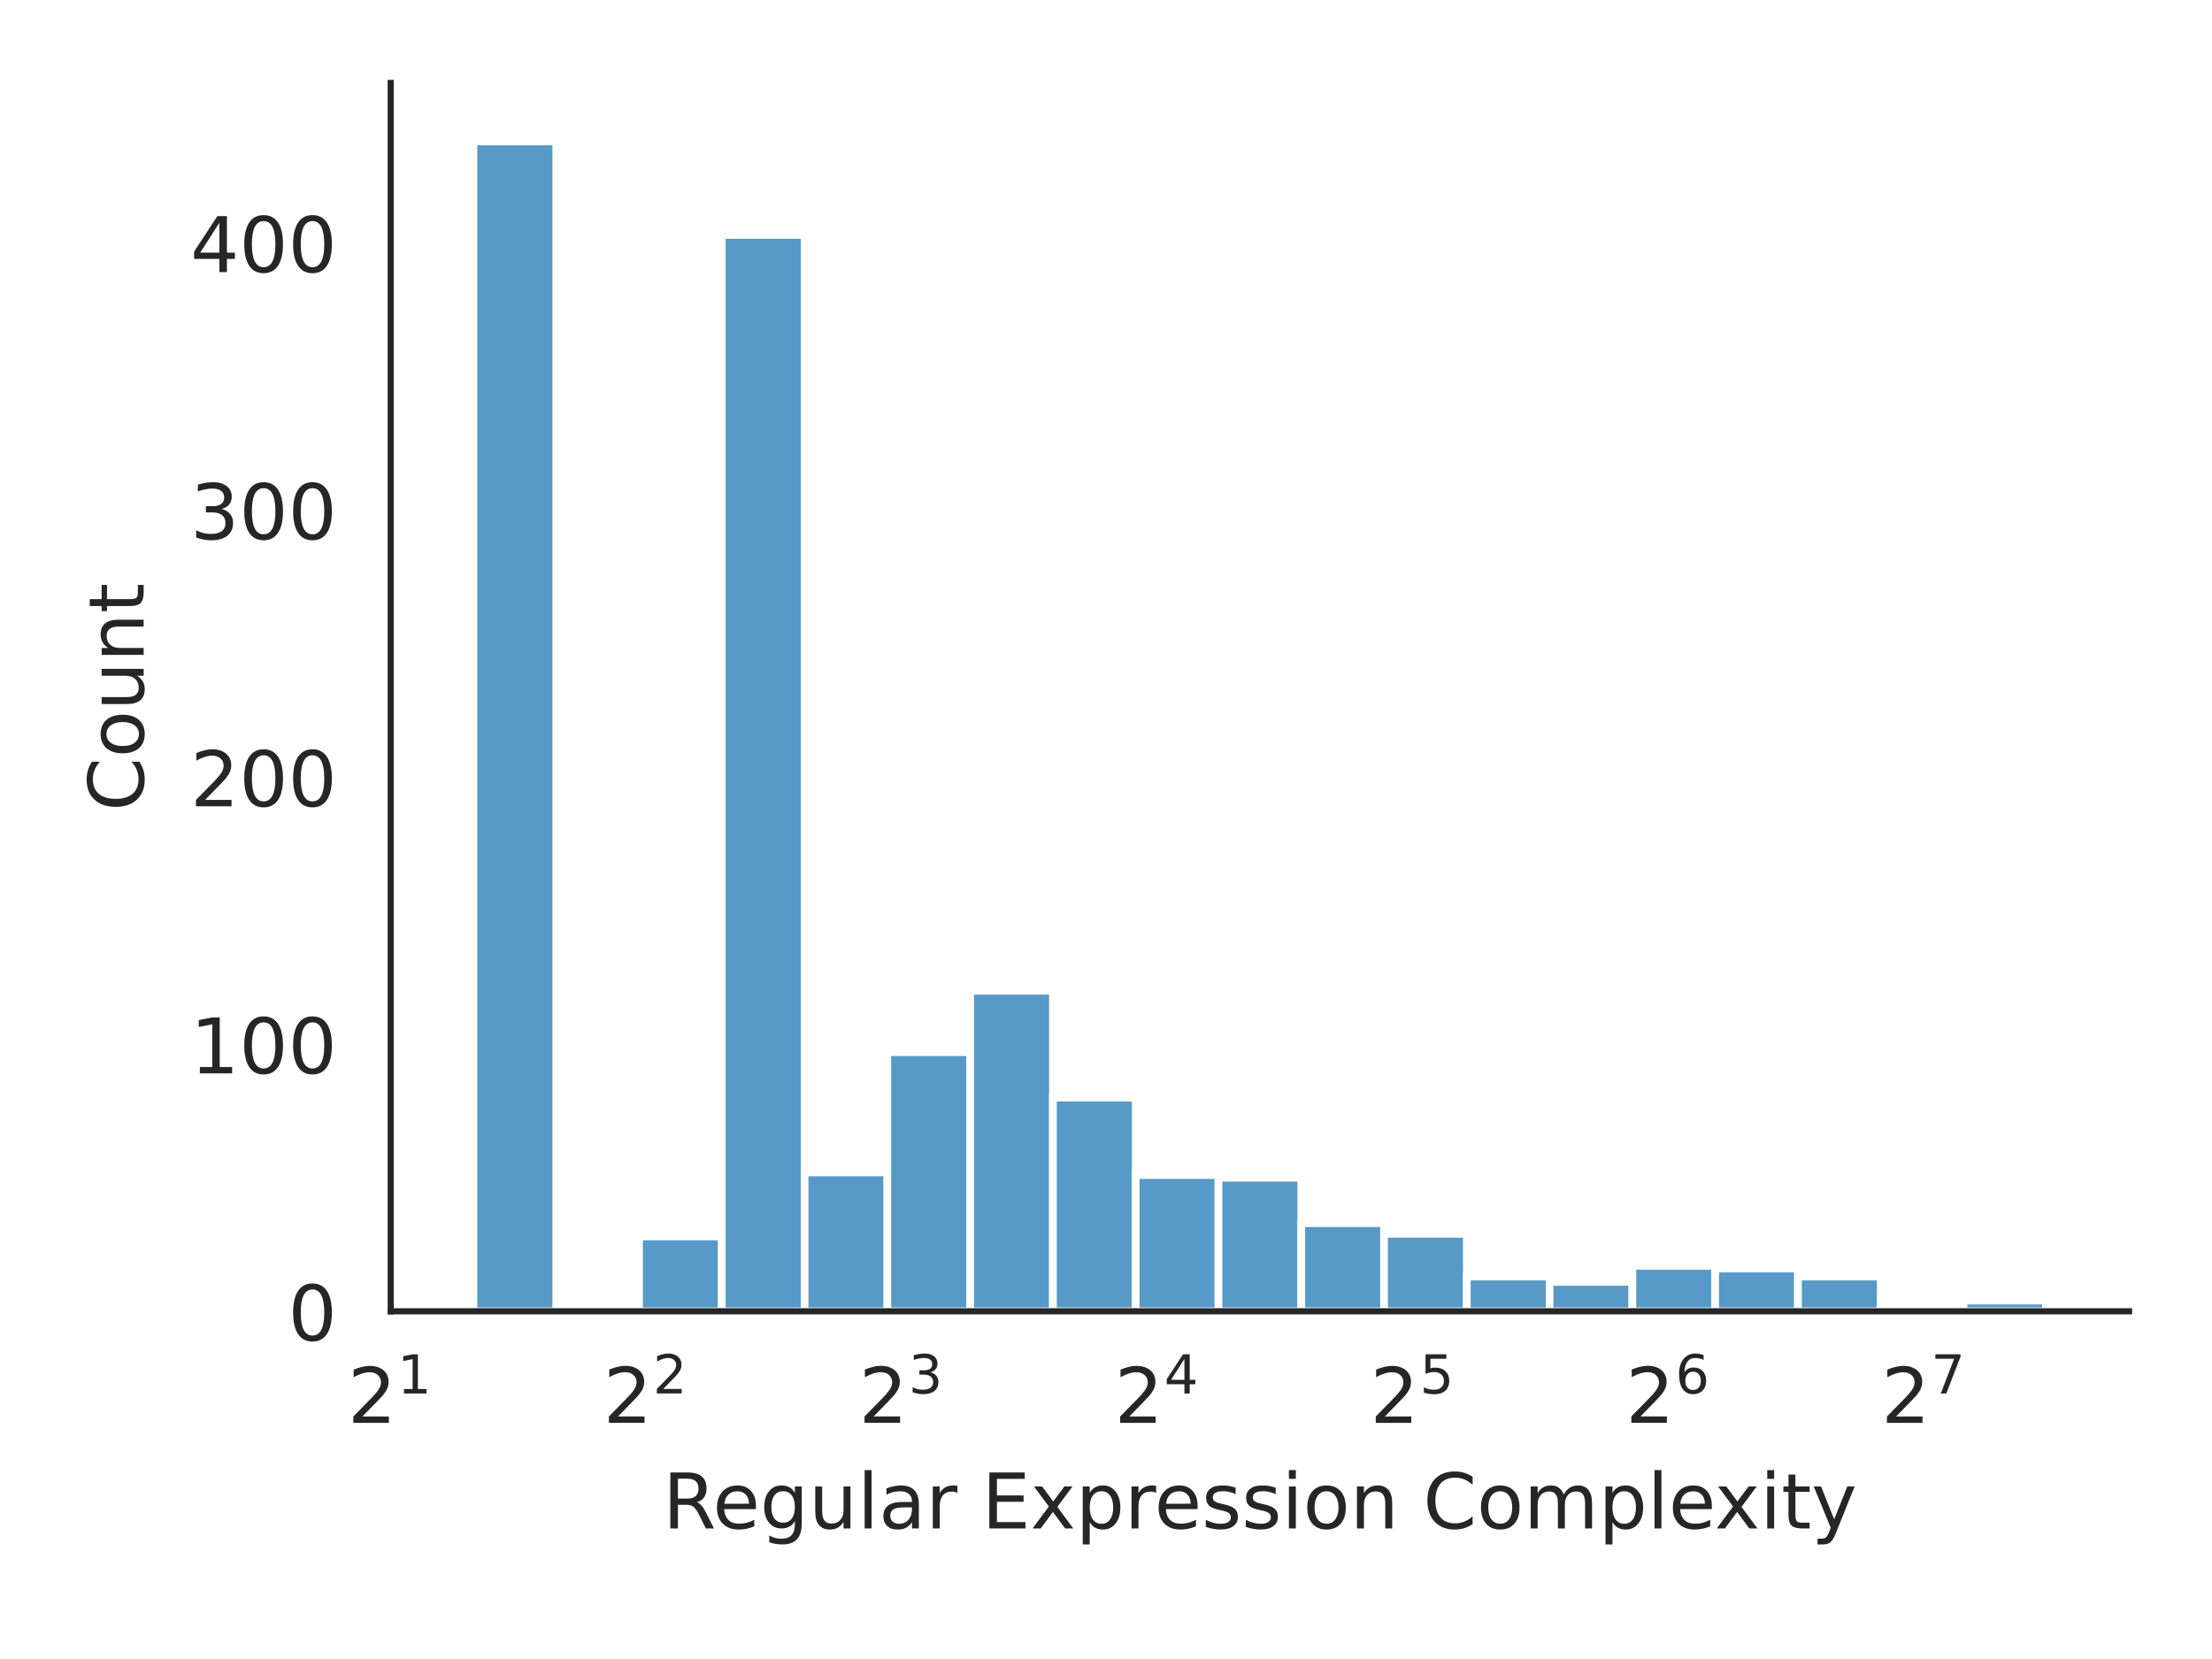
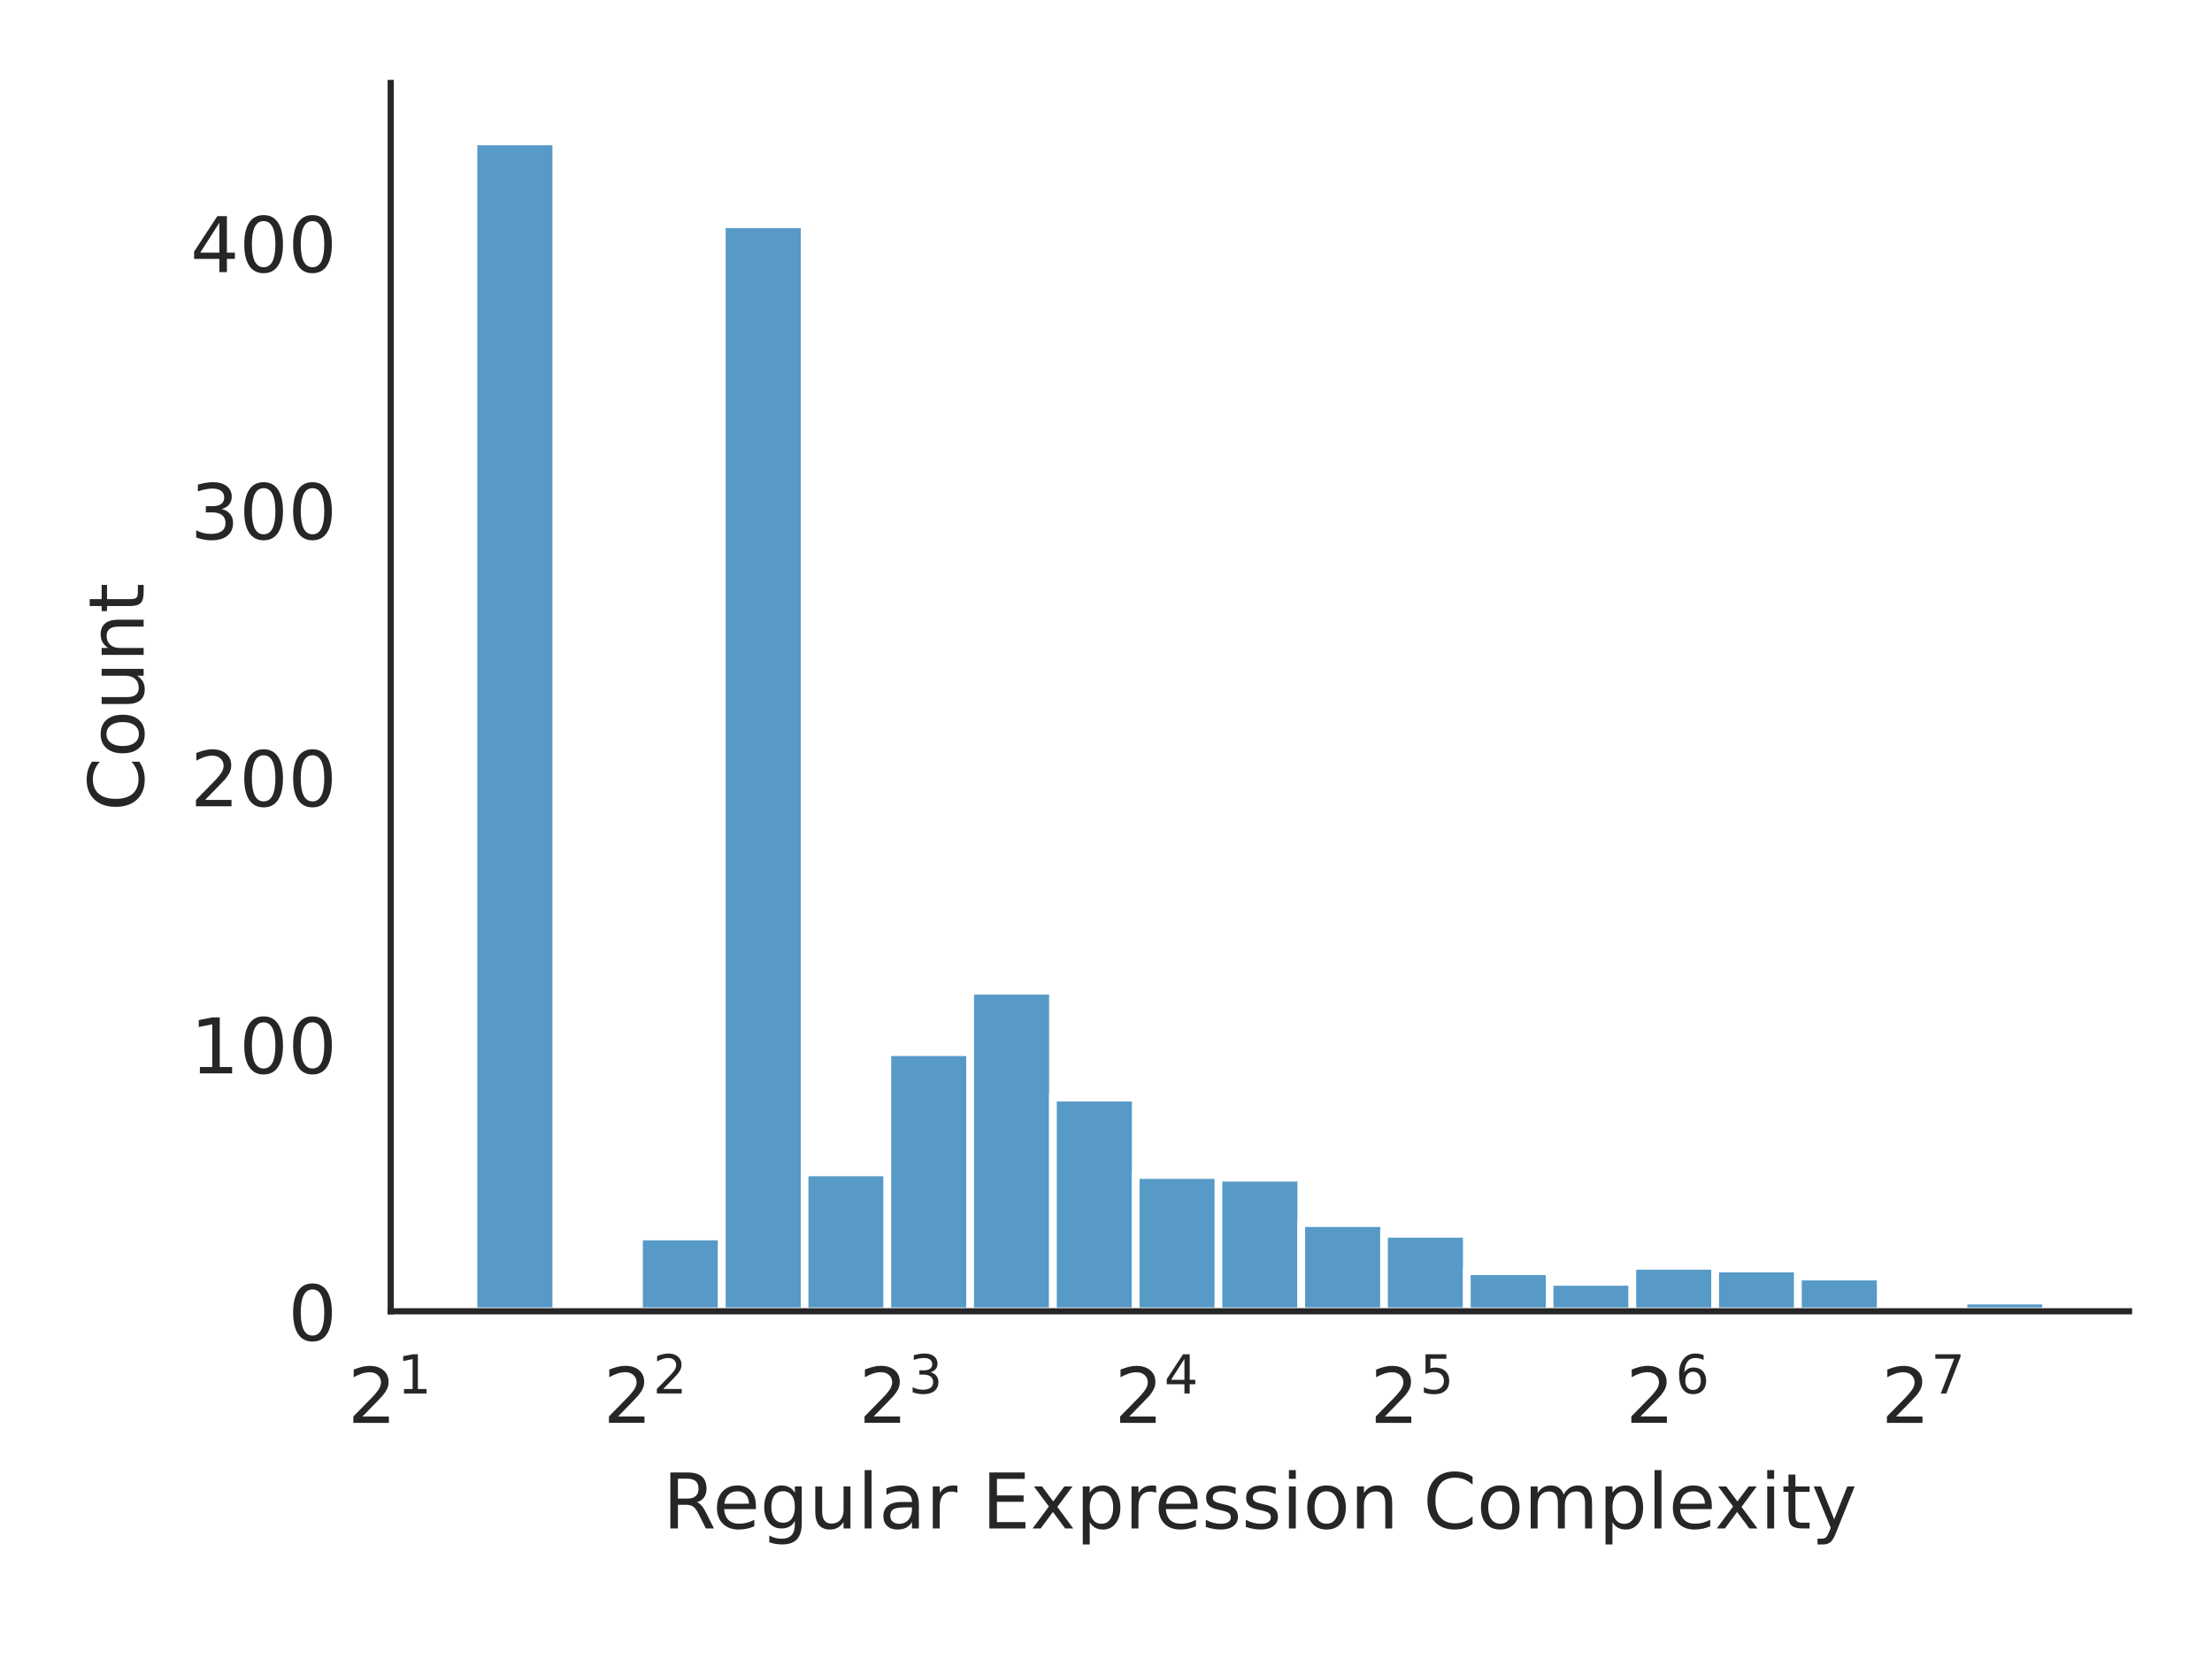
<svg xmlns="http://www.w3.org/2000/svg" xmlns:xlink="http://www.w3.org/1999/xlink" width="288pt" height="216pt" viewBox="0 0 288 216" version="1.1">
  <defs>
    <style type="text/css">*{stroke-linejoin: round; stroke-linecap: butt}</style>
  </defs>
  <g id="figure_1">
    <g id="patch_1">
      <path d="M 0 216  L 288 216  L 288 0  L 0 0  z " style="fill: #ffffff" />
    </g>
    <g id="axes_1">
      <g id="patch_2">
        <path d="M 50.87 170.728  L 277.2 170.728  L 277.2 10.8  L 50.87 10.8  z " style="fill: #ffffff" />
      </g>
      <g id="matplotlib.axis_1">
        <g id="xtick_1">
          <g id="text_1">
            <g style="fill: #262626" transform="translate(45.27 185.3264) scale(0.1 -0.1)">
              <defs>
                <path id="DejaVuSans-32" d="M 1228 531  L 3431 531  L 3431 0  L 469 0  L 469 531  Q 828 903 1448 1529  Q 2069 2156 2228 2338  Q 2531 2678 2651 2914  Q 2772 3150 2772 3378  Q 2772 3750 2511 3984  Q 2250 4219 1831 4219  Q 1534 4219 1204 4116  Q 875 4013 500 3803  L 500 4441  Q 881 4594 1212 4672  Q 1544 4750 1819 4750  Q 2544 4750 2975 4387  Q 3406 4025 3406 3419  Q 3406 3131 3298 2873  Q 3191 2616 2906 2266  Q 2828 2175 2409 1742  Q 1991 1309 1228 531  z " transform="scale(0.015625)" />
                <path id="DejaVuSans-31" d="M 794 531  L 1825 531  L 1825 4091  L 703 3866  L 703 4441  L 1819 4666  L 2450 4666  L 2450 531  L 3481 531  L 3481 0  L 794 0  L 794 531  z " transform="scale(0.015625)" />
              </defs>
              <use xlink:href="#DejaVuSans-32" transform="translate(0 0.684375)" />
              <use xlink:href="#DejaVuSans-31" transform="translate(64.58008 38.96563) scale(0.7)" />
            </g>
          </g>
        </g>
        <g id="xtick_2">
          <g id="text_2">
            <g style="fill: #262626" transform="translate(78.54942 185.3264) scale(0.1 -0.1)">
              <use xlink:href="#DejaVuSans-32" transform="translate(0 0.765625)" />
              <use xlink:href="#DejaVuSans-32" transform="translate(64.58008 39.04688) scale(0.7)" />
            </g>
          </g>
        </g>
        <g id="xtick_3">
          <g id="text_3">
            <g style="fill: #262626" transform="translate(111.8288 185.3264) scale(0.1 -0.1)">
              <defs>
                <path id="DejaVuSans-33" d="M 2597 2516  Q 3050 2419 3304 2112  Q 3559 1806 3559 1356  Q 3559 666 3084 287  Q 2609 -91 1734 -91  Q 1441 -91 1130 -33  Q 819 25 488 141  L 488 750  Q 750 597 1062 519  Q 1375 441 1716 441  Q 2309 441 2620 675  Q 2931 909 2931 1356  Q 2931 1769 2642 2001  Q 2353 2234 1838 2234  L 1294 2234  L 1294 2753  L 1863 2753  Q 2328 2753 2575 2939  Q 2822 3125 2822 3475  Q 2822 3834 2567 4026  Q 2313 4219 1838 4219  Q 1578 4219 1281 4162  Q 984 4106 628 3988  L 628 4550  Q 988 4650 1302 4700  Q 1616 4750 1894 4750  Q 2613 4750 3031 4423  Q 3450 4097 3450 3541  Q 3450 3153 3228 2886  Q 3006 2619 2597 2516  z " transform="scale(0.015625)" />
              </defs>
              <use xlink:href="#DejaVuSans-32" transform="translate(0 0.765625)" />
              <use xlink:href="#DejaVuSans-33" transform="translate(64.58008 39.04688) scale(0.7)" />
            </g>
          </g>
        </g>
        <g id="xtick_4">
          <g id="text_4">
            <g style="fill: #262626" transform="translate(145.1083 185.3264) scale(0.1 -0.1)">
              <defs>
                <path id="DejaVuSans-34" d="M 2419 4116  L 825 1625  L 2419 1625  L 2419 4116  z M 2253 4666  L 3047 4666  L 3047 1625  L 3713 1625  L 3713 1100  L 3047 1100  L 3047 0  L 2419 0  L 2419 1100  L 313 1100  L 313 1709  L 2253 4666  z " transform="scale(0.015625)" />
              </defs>
              <use xlink:href="#DejaVuSans-32" transform="translate(0 0.684375)" />
              <use xlink:href="#DejaVuSans-34" transform="translate(64.58008 38.96563) scale(0.7)" />
            </g>
          </g>
        </g>
        <g id="xtick_5">
          <g id="text_5">
            <g style="fill: #262626" transform="translate(178.3877 185.3264) scale(0.1 -0.1)">
              <defs>
                <path id="DejaVuSans-35" d="M 691 4666  L 3169 4666  L 3169 4134  L 1269 4134  L 1269 2991  Q 1406 3038 1543 3061  Q 1681 3084 1819 3084  Q 2600 3084 3056 2656  Q 3513 2228 3513 1497  Q 3513 744 3044 326  Q 2575 -91 1722 -91  Q 1428 -91 1123 -41  Q 819 9 494 109  L 494 744  Q 775 591 1075 516  Q 1375 441 1709 441  Q 2250 441 2565 725  Q 2881 1009 2881 1497  Q 2881 1984 2565 2268  Q 2250 2553 1709 2553  Q 1456 2553 1204 2497  Q 953 2441 691 2322  L 691 4666  z " transform="scale(0.015625)" />
              </defs>
              <use xlink:href="#DejaVuSans-32" transform="translate(0 0.684375)" />
              <use xlink:href="#DejaVuSans-35" transform="translate(64.58008 38.96563) scale(0.7)" />
            </g>
          </g>
        </g>
        <g id="xtick_6">
          <g id="text_6">
            <g style="fill: #262626" transform="translate(211.6671 185.3264) scale(0.1 -0.1)">
              <defs>
                <path id="DejaVuSans-36" d="M 2113 2584  Q 1688 2584 1439 2293  Q 1191 2003 1191 1497  Q 1191 994 1439 701  Q 1688 409 2113 409  Q 2538 409 2786 701  Q 3034 994 3034 1497  Q 3034 2003 2786 2293  Q 2538 2584 2113 2584  z M 3366 4563  L 3366 3988  Q 3128 4100 2886 4159  Q 2644 4219 2406 4219  Q 1781 4219 1451 3797  Q 1122 3375 1075 2522  Q 1259 2794 1537 2939  Q 1816 3084 2150 3084  Q 2853 3084 3261 2657  Q 3669 2231 3669 1497  Q 3669 778 3244 343  Q 2819 -91 2113 -91  Q 1303 -91 875 529  Q 447 1150 447 2328  Q 447 3434 972 4092  Q 1497 4750 2381 4750  Q 2619 4750 2861 4703  Q 3103 4656 3366 4563  z " transform="scale(0.015625)" />
              </defs>
              <use xlink:href="#DejaVuSans-32" transform="translate(0 0.765625)" />
              <use xlink:href="#DejaVuSans-36" transform="translate(64.58008 39.04688) scale(0.7)" />
            </g>
          </g>
        </g>
        <g id="xtick_7">
          <g id="text_7">
            <g style="fill: #262626" transform="translate(244.9465 185.3264) scale(0.1 -0.1)">
              <defs>
                <path id="DejaVuSans-37" d="M 525 4666  L 3525 4666  L 3525 4397  L 1831 0  L 1172 0  L 2766 4134  L 525 4134  L 525 4666  z " transform="scale(0.015625)" />
              </defs>
              <use xlink:href="#DejaVuSans-32" transform="translate(0 0.684375)" />
              <use xlink:href="#DejaVuSans-37" transform="translate(64.58008 38.96563) scale(0.7)" />
            </g>
          </g>
        </g>
        <g id="text_8">
          <g style="fill: #262626" transform="translate(86.29906 199.0046) scale(0.1 -0.1)">
            <defs>
              <path id="DejaVuSans-52" d="M 2841 2188  Q 3044 2119 3236 1894  Q 3428 1669 3622 1275  L 4263 0  L 3584 0  L 2988 1197  Q 2756 1666 2539 1819  Q 2322 1972 1947 1972  L 1259 1972  L 1259 0  L 628 0  L 628 4666  L 2053 4666  Q 2853 4666 3247 4331  Q 3641 3997 3641 3322  Q 3641 2881 3436 2590  Q 3231 2300 2841 2188  z M 1259 4147  L 1259 2491  L 2053 2491  Q 2509 2491 2742 2702  Q 2975 2913 2975 3322  Q 2975 3731 2742 3939  Q 2509 4147 2053 4147  L 1259 4147  z " transform="scale(0.015625)" />
              <path id="DejaVuSans-65" d="M 3597 1894  L 3597 1613  L 953 1613  Q 991 1019 1311 708  Q 1631 397 2203 397  Q 2534 397 2845 478  Q 3156 559 3463 722  L 3463 178  Q 3153 47 2828 -22  Q 2503 -91 2169 -91  Q 1331 -91 842 396  Q 353 884 353 1716  Q 353 2575 817 3079  Q 1281 3584 2069 3584  Q 2775 3584 3186 3129  Q 3597 2675 3597 1894  z M 3022 2063  Q 3016 2534 2758 2815  Q 2500 3097 2075 3097  Q 1594 3097 1305 2825  Q 1016 2553 972 2059  L 3022 2063  z " transform="scale(0.015625)" />
              <path id="DejaVuSans-67" d="M 2906 1791  Q 2906 2416 2648 2759  Q 2391 3103 1925 3103  Q 1463 3103 1205 2759  Q 947 2416 947 1791  Q 947 1169 1205 825  Q 1463 481 1925 481  Q 2391 481 2648 825  Q 2906 1169 2906 1791  z M 3481 434  Q 3481 -459 3084 -895  Q 2688 -1331 1869 -1331  Q 1566 -1331 1297 -1286  Q 1028 -1241 775 -1147  L 775 -588  Q 1028 -725 1275 -790  Q 1522 -856 1778 -856  Q 2344 -856 2625 -561  Q 2906 -266 2906 331  L 2906 616  Q 2728 306 2450 153  Q 2172 0 1784 0  Q 1141 0 747 490  Q 353 981 353 1791  Q 353 2603 747 3093  Q 1141 3584 1784 3584  Q 2172 3584 2450 3431  Q 2728 3278 2906 2969  L 2906 3500  L 3481 3500  L 3481 434  z " transform="scale(0.015625)" />
              <path id="DejaVuSans-75" d="M 544 1381  L 544 3500  L 1119 3500  L 1119 1403  Q 1119 906 1312 657  Q 1506 409 1894 409  Q 2359 409 2629 706  Q 2900 1003 2900 1516  L 2900 3500  L 3475 3500  L 3475 0  L 2900 0  L 2900 538  Q 2691 219 2414 64  Q 2138 -91 1772 -91  Q 1169 -91 856 284  Q 544 659 544 1381  z M 1991 3584  L 1991 3584  z " transform="scale(0.015625)" />
              <path id="DejaVuSans-6c" d="M 603 4863  L 1178 4863  L 1178 0  L 603 0  L 603 4863  z " transform="scale(0.015625)" />
              <path id="DejaVuSans-61" d="M 2194 1759  Q 1497 1759 1228 1600  Q 959 1441 959 1056  Q 959 750 1161 570  Q 1363 391 1709 391  Q 2188 391 2477 730  Q 2766 1069 2766 1631  L 2766 1759  L 2194 1759  z M 3341 1997  L 3341 0  L 2766 0  L 2766 531  Q 2569 213 2275 61  Q 1981 -91 1556 -91  Q 1019 -91 701 211  Q 384 513 384 1019  Q 384 1609 779 1909  Q 1175 2209 1959 2209  L 2766 2209  L 2766 2266  Q 2766 2663 2505 2880  Q 2244 3097 1772 3097  Q 1472 3097 1187 3025  Q 903 2953 641 2809  L 641 3341  Q 956 3463 1253 3523  Q 1550 3584 1831 3584  Q 2591 3584 2966 3190  Q 3341 2797 3341 1997  z " transform="scale(0.015625)" />
              <path id="DejaVuSans-72" d="M 2631 2963  Q 2534 3019 2420 3045  Q 2306 3072 2169 3072  Q 1681 3072 1420 2755  Q 1159 2438 1159 1844  L 1159 0  L 581 0  L 581 3500  L 1159 3500  L 1159 2956  Q 1341 3275 1631 3429  Q 1922 3584 2338 3584  Q 2397 3584 2469 3576  Q 2541 3569 2628 3553  L 2631 2963  z " transform="scale(0.015625)" />
              <path id="DejaVuSans-20" transform="scale(0.015625)" />
              <path id="DejaVuSans-45" d="M 628 4666  L 3578 4666  L 3578 4134  L 1259 4134  L 1259 2753  L 3481 2753  L 3481 2222  L 1259 2222  L 1259 531  L 3634 531  L 3634 0  L 628 0  L 628 4666  z " transform="scale(0.015625)" />
              <path id="DejaVuSans-78" d="M 3513 3500  L 2247 1797  L 3578 0  L 2900 0  L 1881 1375  L 863 0  L 184 0  L 1544 1831  L 300 3500  L 978 3500  L 1906 2253  L 2834 3500  L 3513 3500  z " transform="scale(0.015625)" />
              <path id="DejaVuSans-70" d="M 1159 525  L 1159 -1331  L 581 -1331  L 581 3500  L 1159 3500  L 1159 2969  Q 1341 3281 1617 3432  Q 1894 3584 2278 3584  Q 2916 3584 3314 3078  Q 3713 2572 3713 1747  Q 3713 922 3314 415  Q 2916 -91 2278 -91  Q 1894 -91 1617 61  Q 1341 213 1159 525  z M 3116 1747  Q 3116 2381 2855 2742  Q 2594 3103 2138 3103  Q 1681 3103 1420 2742  Q 1159 2381 1159 1747  Q 1159 1113 1420 752  Q 1681 391 2138 391  Q 2594 391 2855 752  Q 3116 1113 3116 1747  z " transform="scale(0.015625)" />
              <path id="DejaVuSans-73" d="M 2834 3397  L 2834 2853  Q 2591 2978 2328 3040  Q 2066 3103 1784 3103  Q 1356 3103 1142 2972  Q 928 2841 928 2578  Q 928 2378 1081 2264  Q 1234 2150 1697 2047  L 1894 2003  Q 2506 1872 2764 1633  Q 3022 1394 3022 966  Q 3022 478 2636 193  Q 2250 -91 1575 -91  Q 1294 -91 989 -36  Q 684 19 347 128  L 347 722  Q 666 556 975 473  Q 1284 391 1588 391  Q 1994 391 2212 530  Q 2431 669 2431 922  Q 2431 1156 2273 1281  Q 2116 1406 1581 1522  L 1381 1569  Q 847 1681 609 1914  Q 372 2147 372 2553  Q 372 3047 722 3315  Q 1072 3584 1716 3584  Q 2034 3584 2315 3537  Q 2597 3491 2834 3397  z " transform="scale(0.015625)" />
              <path id="DejaVuSans-69" d="M 603 3500  L 1178 3500  L 1178 0  L 603 0  L 603 3500  z M 603 4863  L 1178 4863  L 1178 4134  L 603 4134  L 603 4863  z " transform="scale(0.015625)" />
              <path id="DejaVuSans-6f" d="M 1959 3097  Q 1497 3097 1228 2736  Q 959 2375 959 1747  Q 959 1119 1226 758  Q 1494 397 1959 397  Q 2419 397 2687 759  Q 2956 1122 2956 1747  Q 2956 2369 2687 2733  Q 2419 3097 1959 3097  z M 1959 3584  Q 2709 3584 3137 3096  Q 3566 2609 3566 1747  Q 3566 888 3137 398  Q 2709 -91 1959 -91  Q 1206 -91 779 398  Q 353 888 353 1747  Q 353 2609 779 3096  Q 1206 3584 1959 3584  z " transform="scale(0.015625)" />
              <path id="DejaVuSans-6e" d="M 3513 2113  L 3513 0  L 2938 0  L 2938 2094  Q 2938 2591 2744 2837  Q 2550 3084 2163 3084  Q 1697 3084 1428 2787  Q 1159 2491 1159 1978  L 1159 0  L 581 0  L 581 3500  L 1159 3500  L 1159 2956  Q 1366 3272 1645 3428  Q 1925 3584 2291 3584  Q 2894 3584 3203 3211  Q 3513 2838 3513 2113  z " transform="scale(0.015625)" />
              <path id="DejaVuSans-43" d="M 4122 4306  L 4122 3641  Q 3803 3938 3442 4084  Q 3081 4231 2675 4231  Q 1875 4231 1450 3742  Q 1025 3253 1025 2328  Q 1025 1406 1450 917  Q 1875 428 2675 428  Q 3081 428 3442 575  Q 3803 722 4122 1019  L 4122 359  Q 3791 134 3420 21  Q 3050 -91 2638 -91  Q 1578 -91 968 557  Q 359 1206 359 2328  Q 359 3453 968 4101  Q 1578 4750 2638 4750  Q 3056 4750 3426 4639  Q 3797 4528 4122 4306  z " transform="scale(0.015625)" />
              <path id="DejaVuSans-6d" d="M 3328 2828  Q 3544 3216 3844 3400  Q 4144 3584 4550 3584  Q 5097 3584 5394 3201  Q 5691 2819 5691 2113  L 5691 0  L 5113 0  L 5113 2094  Q 5113 2597 4934 2840  Q 4756 3084 4391 3084  Q 3944 3084 3684 2787  Q 3425 2491 3425 1978  L 3425 0  L 2847 0  L 2847 2094  Q 2847 2600 2669 2842  Q 2491 3084 2119 3084  Q 1678 3084 1418 2786  Q 1159 2488 1159 1978  L 1159 0  L 581 0  L 581 3500  L 1159 3500  L 1159 2956  Q 1356 3278 1631 3431  Q 1906 3584 2284 3584  Q 2666 3584 2933 3390  Q 3200 3197 3328 2828  z " transform="scale(0.015625)" />
              <path id="DejaVuSans-74" d="M 1172 4494  L 1172 3500  L 2356 3500  L 2356 3053  L 1172 3053  L 1172 1153  Q 1172 725 1289 603  Q 1406 481 1766 481  L 2356 481  L 2356 0  L 1766 0  Q 1100 0 847 248  Q 594 497 594 1153  L 594 3053  L 172 3053  L 172 3500  L 594 3500  L 594 4494  L 1172 4494  z " transform="scale(0.015625)" />
              <path id="DejaVuSans-79" d="M 2059 -325  Q 1816 -950 1584 -1140  Q 1353 -1331 966 -1331  L 506 -1331  L 506 -850  L 844 -850  Q 1081 -850 1212 -737  Q 1344 -625 1503 -206  L 1606 56  L 191 3500  L 800 3500  L 1894 763  L 2988 3500  L 3597 3500  L 2059 -325  z " transform="scale(0.015625)" />
            </defs>
            <use xlink:href="#DejaVuSans-52" />
            <use xlink:href="#DejaVuSans-65" x="64.982" />
            <use xlink:href="#DejaVuSans-67" x="126.506" />
            <use xlink:href="#DejaVuSans-75" x="189.982" />
            <use xlink:href="#DejaVuSans-6c" x="253.361" />
            <use xlink:href="#DejaVuSans-61" x="281.145" />
            <use xlink:href="#DejaVuSans-72" x="342.424" />
            <use xlink:href="#DejaVuSans-20" x="383.537" />
            <use xlink:href="#DejaVuSans-45" x="415.324" />
            <use xlink:href="#DejaVuSans-78" x="478.508" />
            <use xlink:href="#DejaVuSans-70" x="537.688" />
            <use xlink:href="#DejaVuSans-72" x="601.164" />
            <use xlink:href="#DejaVuSans-65" x="640.027" />
            <use xlink:href="#DejaVuSans-73" x="701.551" />
            <use xlink:href="#DejaVuSans-73" x="753.65" />
            <use xlink:href="#DejaVuSans-69" x="805.75" />
            <use xlink:href="#DejaVuSans-6f" x="833.533" />
            <use xlink:href="#DejaVuSans-6e" x="894.715" />
            <use xlink:href="#DejaVuSans-20" x="958.094" />
            <use xlink:href="#DejaVuSans-43" x="989.881" />
            <use xlink:href="#DejaVuSans-6f" x="1059.705" />
            <use xlink:href="#DejaVuSans-6d" x="1120.887" />
            <use xlink:href="#DejaVuSans-70" x="1218.299" />
            <use xlink:href="#DejaVuSans-6c" x="1281.775" />
            <use xlink:href="#DejaVuSans-65" x="1309.559" />
            <use xlink:href="#DejaVuSans-78" x="1369.332" />
            <use xlink:href="#DejaVuSans-69" x="1428.512" />
            <use xlink:href="#DejaVuSans-74" x="1456.295" />
            <use xlink:href="#DejaVuSans-79" x="1495.504" />
          </g>
        </g>
      </g>
      <g id="matplotlib.axis_2">
        <g id="ytick_1">
          <g id="text_9">
            <g style="fill: #262626" transform="translate(37.5075 174.5272) scale(0.1 -0.1)">
              <defs>
                <path id="DejaVuSans-30" d="M 2034 4250  Q 1547 4250 1301 3770  Q 1056 3291 1056 2328  Q 1056 1369 1301 889  Q 1547 409 2034 409  Q 2525 409 2770 889  Q 3016 1369 3016 2328  Q 3016 3291 2770 3770  Q 2525 4250 2034 4250  z M 2034 4750  Q 2819 4750 3233 4129  Q 3647 3509 3647 2328  Q 3647 1150 3233 529  Q 2819 -91 2034 -91  Q 1250 -91 836 529  Q 422 1150 422 2328  Q 422 3509 836 4129  Q 1250 4750 2034 4750  z " transform="scale(0.015625)" />
              </defs>
              <use xlink:href="#DejaVuSans-30" />
            </g>
          </g>
        </g>
        <g id="ytick_2">
          <g id="text_10">
            <g style="fill: #262626" transform="translate(24.7825 139.7527) scale(0.1 -0.1)">
              <use xlink:href="#DejaVuSans-31" />
              <use xlink:href="#DejaVuSans-30" x="63.623" />
              <use xlink:href="#DejaVuSans-30" x="127.246" />
            </g>
          </g>
        </g>
        <g id="ytick_3">
          <g id="text_11">
            <g style="fill: #262626" transform="translate(24.7825 104.9782) scale(0.1 -0.1)">
              <use xlink:href="#DejaVuSans-32" />
              <use xlink:href="#DejaVuSans-30" x="63.623" />
              <use xlink:href="#DejaVuSans-30" x="127.246" />
            </g>
          </g>
        </g>
        <g id="ytick_4">
          <g id="text_12">
            <g style="fill: #262626" transform="translate(24.7825 70.20367) scale(0.1 -0.1)">
              <use xlink:href="#DejaVuSans-33" />
              <use xlink:href="#DejaVuSans-30" x="63.623" />
              <use xlink:href="#DejaVuSans-30" x="127.246" />
            </g>
          </g>
        </g>
        <g id="ytick_5">
          <g id="text_13">
            <g style="fill: #262626" transform="translate(24.7825 35.42915) scale(0.1 -0.1)">
              <use xlink:href="#DejaVuSans-34" />
              <use xlink:href="#DejaVuSans-30" x="63.623" />
              <use xlink:href="#DejaVuSans-30" x="127.246" />
            </g>
          </g>
        </g>
        <g id="text_14">
          <g style="fill: #262626" transform="translate(18.70281 105.6124) rotate(-90) scale(0.1 -0.1)">
            <use xlink:href="#DejaVuSans-43" />
            <use xlink:href="#DejaVuSans-6f" x="69.824" />
            <use xlink:href="#DejaVuSans-75" x="131.006" />
            <use xlink:href="#DejaVuSans-6e" x="194.385" />
            <use xlink:href="#DejaVuSans-74" x="257.764" />
          </g>
        </g>
      </g>
      <g id="patch_3">
        <path d="M 50.87 170.728  L 61.648 170.728  L 61.648 170.033  L 50.87 170.033  z " clip-path="url(#p1a9a3361ee)" style="fill: #1f77b4; fill-opacity: 0.75; stroke: #ffffff; stroke-linejoin: miter" />
      </g>
      <g id="patch_4">
        <path d="M 61.648 170.728  L 72.425 170.728  L 72.425 18.416  L 61.648 18.416  z " clip-path="url(#p1a9a3361ee)" style="fill: #1f77b4; fill-opacity: 0.75; stroke: #ffffff; stroke-linejoin: miter" />
      </g>
      <g id="patch_5">
        <path d="M 72.425 170.728  L 83.203 170.728  L 83.203 170.728  L 72.425 170.728  z " clip-path="url(#p1a9a3361ee)" style="fill: #1f77b4; fill-opacity: 0.75; stroke: #ffffff; stroke-linejoin: miter" />
      </g>
      <g id="patch_6">
        <path d="M 83.203 170.728  L 93.98 170.728  L 93.98 160.991  L 83.203 160.991  z " clip-path="url(#p1a9a3361ee)" style="fill: #1f77b4; fill-opacity: 0.75; stroke: #ffffff; stroke-linejoin: miter" />
      </g>
      <g id="patch_7">
-         <path d="M 93.98 170.728  L 104.758 170.728  L 104.758 30.587  L 93.98 30.587  z " clip-path="url(#p1a9a3361ee)" style="fill: #1f77b4; fill-opacity: 0.75; stroke: #ffffff; stroke-linejoin: miter" />
+         <path d="M 93.98 170.728  L 104.758 170.728  L 104.758 29.196  L 93.98 29.196  z " clip-path="url(#p1a9a3361ee)" style="fill: #1f77b4; fill-opacity: 0.75; stroke: #ffffff; stroke-linejoin: miter" />
      </g>
      <g id="patch_8">
        <path d="M 104.758 170.728  L 115.536 170.728  L 115.536 152.645  L 104.758 152.645  z " clip-path="url(#p1a9a3361ee)" style="fill: #1f77b4; fill-opacity: 0.75; stroke: #ffffff; stroke-linejoin: miter" />
      </g>
      <g id="patch_9">
        <path d="M 115.536 170.728  L 126.313 170.728  L 126.313 136.997  L 115.536 136.997  z " clip-path="url(#p1a9a3361ee)" style="fill: #1f77b4; fill-opacity: 0.75; stroke: #ffffff; stroke-linejoin: miter" />
      </g>
      <g id="patch_10">
        <path d="M 126.313 170.728  L 137.091 170.728  L 137.091 128.999  L 126.313 128.999  z " clip-path="url(#p1a9a3361ee)" style="fill: #1f77b4; fill-opacity: 0.75; stroke: #ffffff; stroke-linejoin: miter" />
      </g>
      <g id="patch_11">
        <path d="M 137.091 170.728  L 147.869 170.728  L 147.869 142.908  L 137.091 142.908  z " clip-path="url(#p1a9a3361ee)" style="fill: #1f77b4; fill-opacity: 0.75; stroke: #ffffff; stroke-linejoin: miter" />
      </g>
      <g id="patch_12">
        <path d="M 147.869 170.728  L 158.646 170.728  L 158.646 152.993  L 147.869 152.993  z " clip-path="url(#p1a9a3361ee)" style="fill: #1f77b4; fill-opacity: 0.75; stroke: #ffffff; stroke-linejoin: miter" />
      </g>
      <g id="patch_13">
        <path d="M 158.646 170.728  L 169.424 170.728  L 169.424 153.341  L 158.646 153.341  z " clip-path="url(#p1a9a3361ee)" style="fill: #1f77b4; fill-opacity: 0.75; stroke: #ffffff; stroke-linejoin: miter" />
      </g>
      <g id="patch_14">
        <path d="M 169.424 170.728  L 180.201 170.728  L 180.201 159.252  L 169.424 159.252  z " clip-path="url(#p1a9a3361ee)" style="fill: #1f77b4; fill-opacity: 0.75; stroke: #ffffff; stroke-linejoin: miter" />
      </g>
      <g id="patch_15">
        <path d="M 180.201 170.728  L 190.979 170.728  L 190.979 160.643  L 180.201 160.643  z " clip-path="url(#p1a9a3361ee)" style="fill: #1f77b4; fill-opacity: 0.75; stroke: #ffffff; stroke-linejoin: miter" />
      </g>
      <g id="patch_16">
-         <path d="M 190.979 170.728  L 201.757 170.728  L 201.757 166.207  L 190.979 166.207  z " clip-path="url(#p1a9a3361ee)" style="fill: #1f77b4; fill-opacity: 0.75; stroke: #ffffff; stroke-linejoin: miter" />
+         <path d="M 190.979 170.728  L 201.757 170.728  L 201.757 165.512  L 190.979 165.512  z " clip-path="url(#p1a9a3361ee)" style="fill: #1f77b4; fill-opacity: 0.75; stroke: #ffffff; stroke-linejoin: miter" />
      </g>
      <g id="patch_17">
        <path d="M 201.757 170.728  L 212.534 170.728  L 212.534 166.903  L 201.757 166.903  z " clip-path="url(#p1a9a3361ee)" style="fill: #1f77b4; fill-opacity: 0.75; stroke: #ffffff; stroke-linejoin: miter" />
      </g>
      <g id="patch_18">
        <path d="M 212.534 170.728  L 223.312 170.728  L 223.312 164.816  L 212.534 164.816  z " clip-path="url(#p1a9a3361ee)" style="fill: #1f77b4; fill-opacity: 0.75; stroke: #ffffff; stroke-linejoin: miter" />
      </g>
      <g id="patch_19">
        <path d="M 223.312 170.728  L 234.09 170.728  L 234.09 165.164  L 223.312 165.164  z " clip-path="url(#p1a9a3361ee)" style="fill: #1f77b4; fill-opacity: 0.75; stroke: #ffffff; stroke-linejoin: miter" />
      </g>
      <g id="patch_20">
        <path d="M 234.09 170.728  L 244.867 170.728  L 244.867 166.207  L 234.09 166.207  z " clip-path="url(#p1a9a3361ee)" style="fill: #1f77b4; fill-opacity: 0.75; stroke: #ffffff; stroke-linejoin: miter" />
      </g>
      <g id="patch_21">
        <path d="M 244.867 170.728  L 255.645 170.728  L 255.645 170.033  L 244.867 170.033  z " clip-path="url(#p1a9a3361ee)" style="fill: #1f77b4; fill-opacity: 0.75; stroke: #ffffff; stroke-linejoin: miter" />
      </g>
      <g id="patch_22">
        <path d="M 255.645 170.728  L 266.422 170.728  L 266.422 169.337  L 255.645 169.337  z " clip-path="url(#p1a9a3361ee)" style="fill: #1f77b4; fill-opacity: 0.75; stroke: #ffffff; stroke-linejoin: miter" />
      </g>
      <g id="patch_23">
        <path d="M 266.422 170.728  L 277.2 170.728  L 277.2 170.033  L 266.422 170.033  z " clip-path="url(#p1a9a3361ee)" style="fill: #1f77b4; fill-opacity: 0.75; stroke: #ffffff; stroke-linejoin: miter" />
      </g>
      <g id="patch_24">
        <path d="M 50.87 170.728  L 50.87 10.8  " style="fill: none; stroke: #262626; stroke-width: 0.8; stroke-linejoin: miter; stroke-linecap: square" />
      </g>
      <g id="patch_25">
        <path d="M 50.87 170.728  L 277.2 170.728  " style="fill: none; stroke: #262626; stroke-width: 0.8; stroke-linejoin: miter; stroke-linecap: square" />
      </g>
    </g>
  </g>
  <defs>
    <clipPath id="p1a9a3361ee">
      <rect x="50.87" y="10.8" width="226.33" height="159.928" />
    </clipPath>
  </defs>
</svg>
